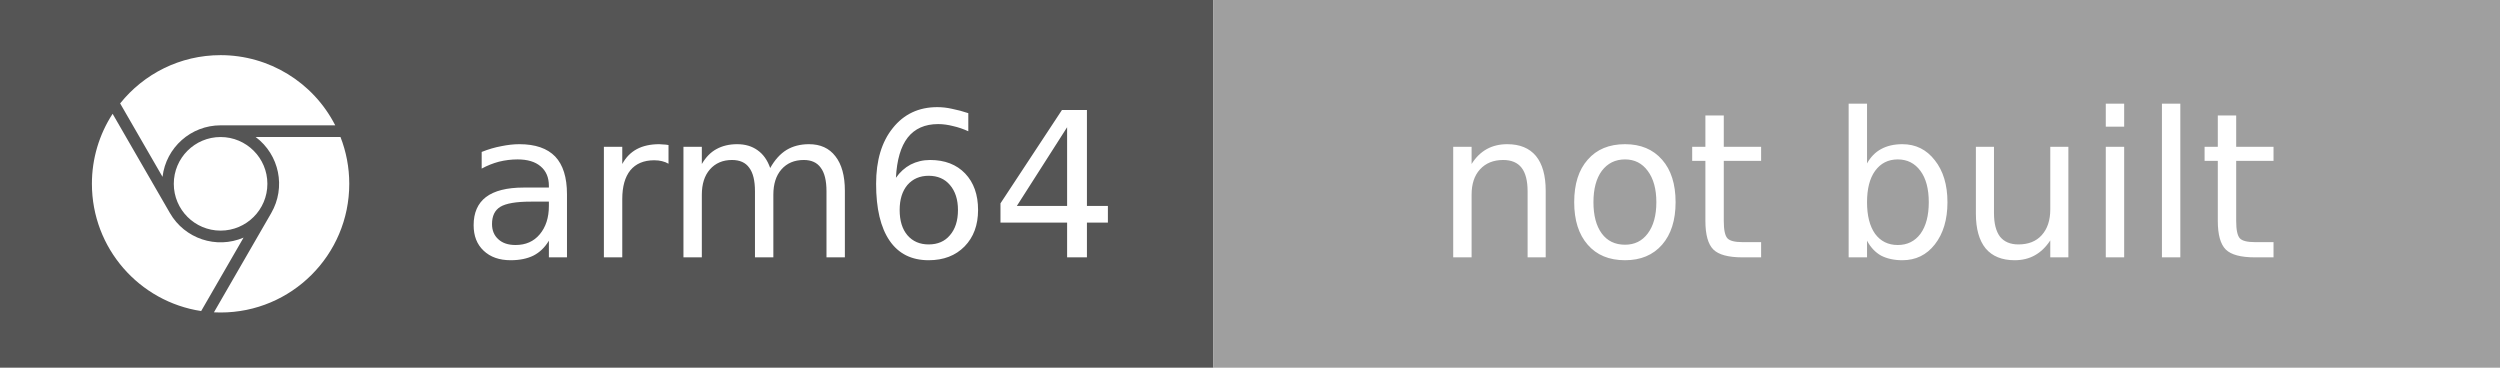
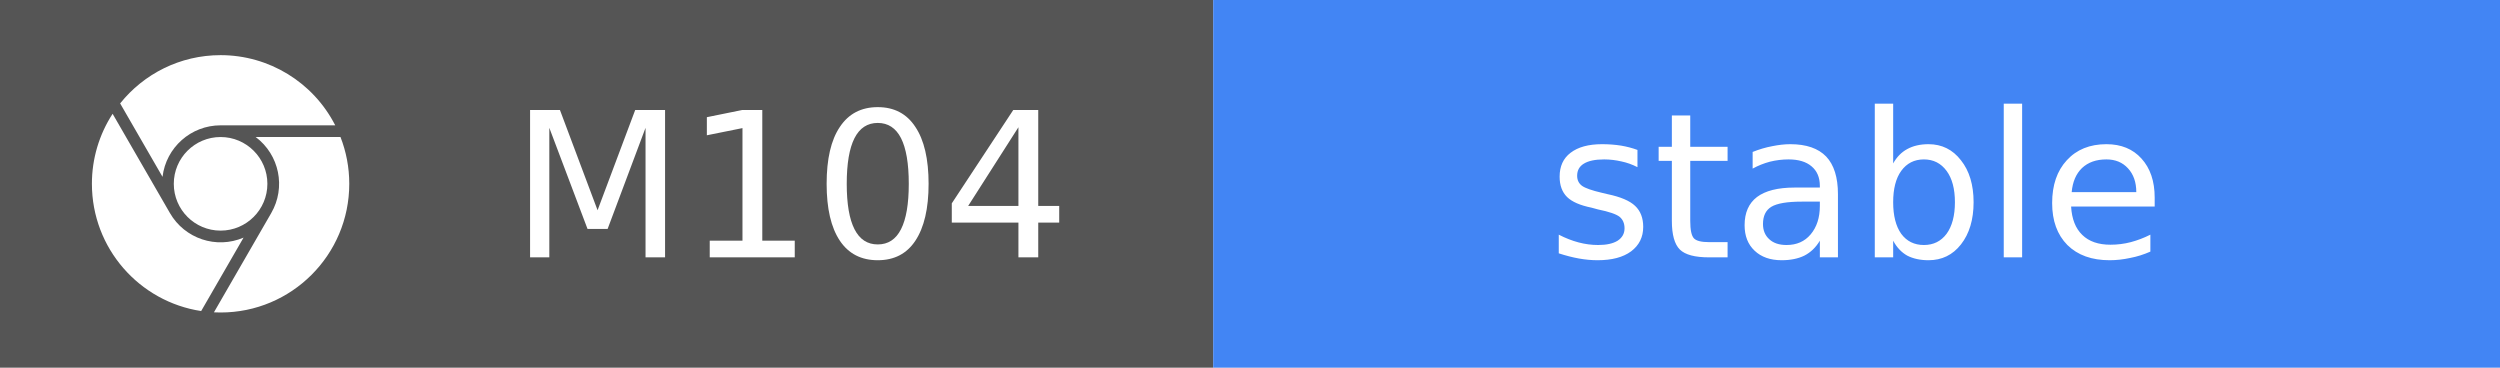
- <svg xmlns="http://www.w3.org/2000/svg" width="136" height="20" role="img" aria-label="arm64: not built">
+ <svg xmlns="http://www.w3.org/2000/svg" width="136" height="20" role="img" aria-label="M104: stable">
  <rect width="66" height="20" fill="#555" />
-   <rect x="66" width="70" height="20" fill="#9F9F9F" />
+   <rect x="66" width="70" height="20" fill="#4285F4" />
  <svg x="5" y="3" width="14" height="14" viewBox="0 0 24 24">
    <path fill="#fff" d="M12 0C8.21 0 4.831 1.757 2.632 4.501l3.953 6.848A5.454 5.454 0 0 1 12 6.545h10.691A12 12 0 0 0 12 0zM1.931 5.47A11.943 11.943 0 0 0 0 12c0 6.012 4.42 10.991 10.189 11.864l3.953-6.847a5.45 5.45 0 0 1-6.865-2.29zm13.342 2.166a5.446 5.446 0 0 1 1.45 7.09l.002.001h-.002l-5.344 9.257c.206.01.413.016.621.016 6.627 0 12-5.373 12-12 0-1.54-.29-3.011-.818-4.364zM12 16.364a4.364 4.364 0 1 1 0-8.728 4.364 4.364 0 0 1 0 8.728Z" />
  </svg>
  <g fill="#fff" font-family="Verdana,Geneva,DejaVu Sans,sans-serif" font-size="11" text-anchor="middle">
-     <text x="43" y="14">arm64</text>
-     <text x="101" y="14">not built</text>
+     <text x="43" y="14">M104</text>
+     <text x="101" y="14">stable</text>
  </g>
</svg>
